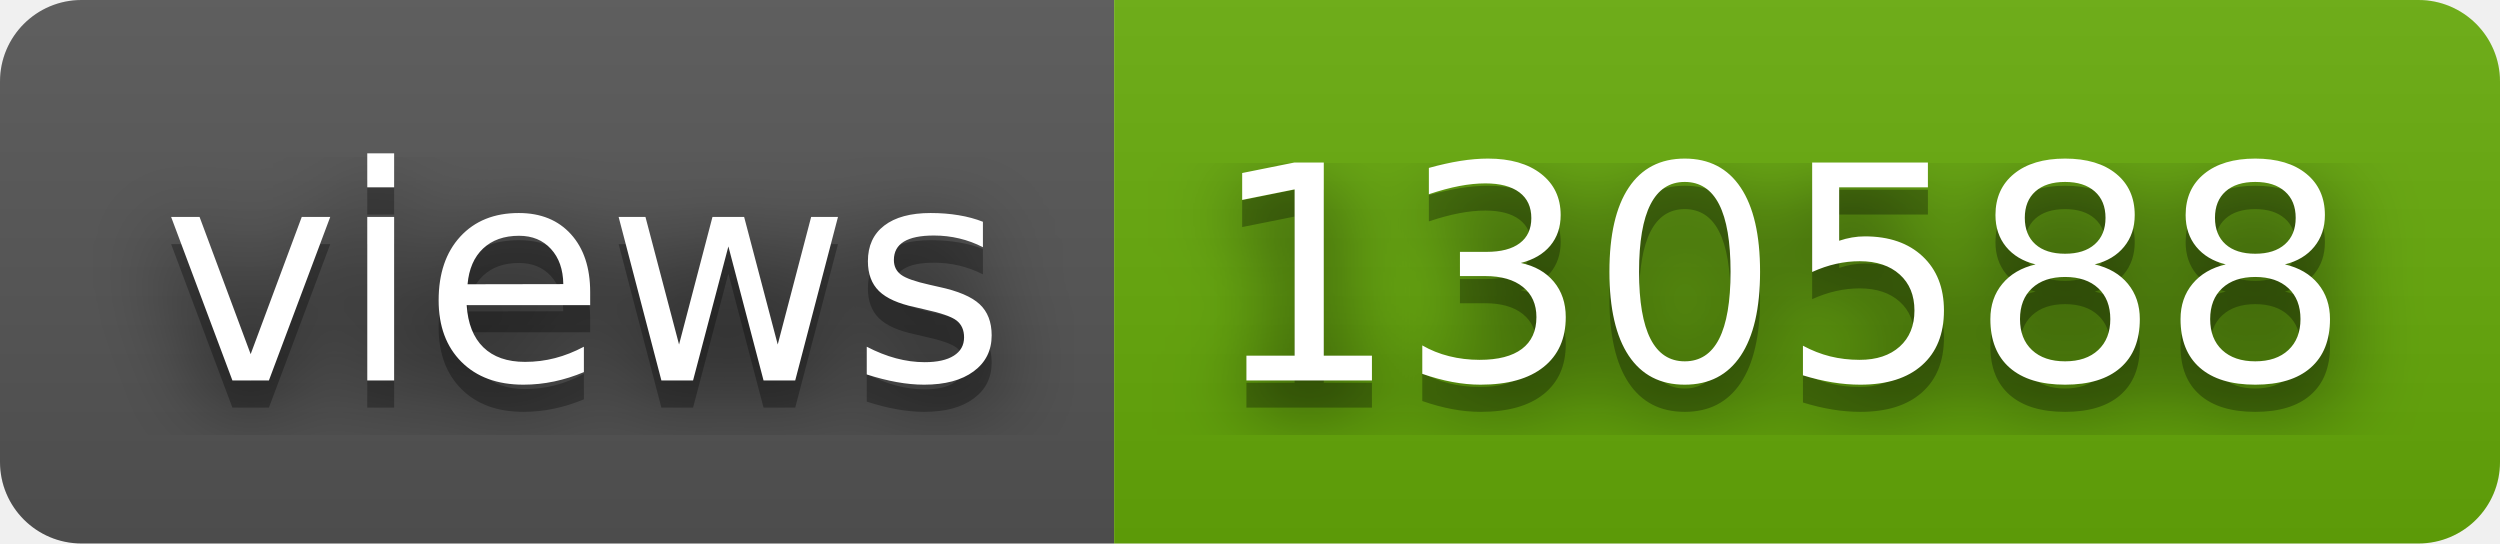
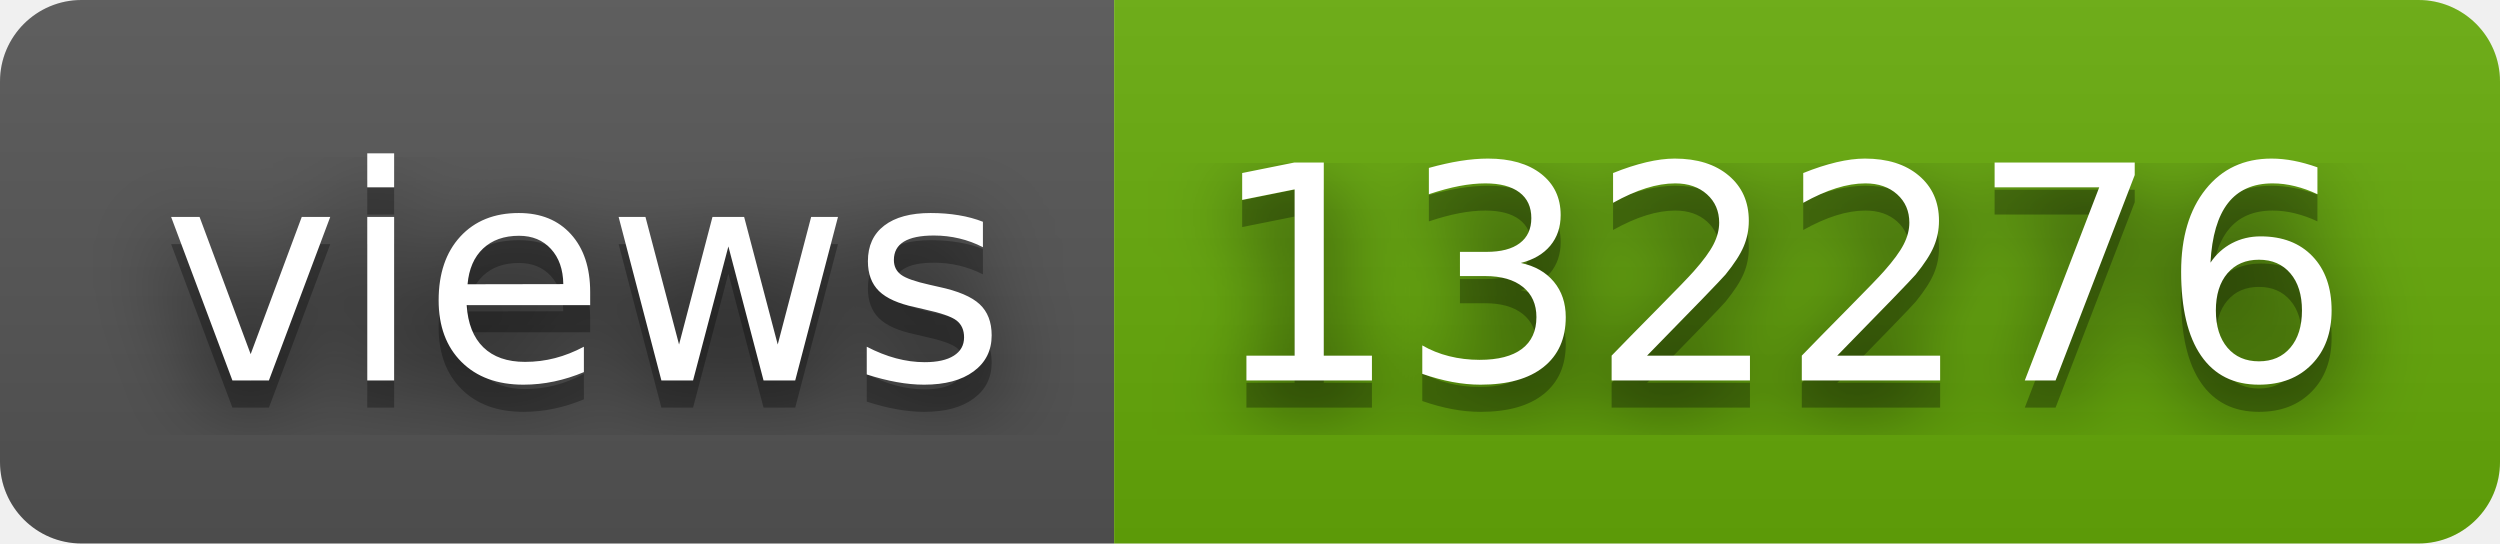
- <svg xmlns="http://www.w3.org/2000/svg" width="92" height="20" role="img" aria-label="views: 130588">
+ <svg xmlns="http://www.w3.org/2000/svg" width="92" height="20" role="img" aria-label="views: 132276">
  <filter id="blur">
    <feGaussianBlur stdDeviation="16" />
  </filter>
  <linearGradient id="s" x2="0" y2="100%">
    <stop offset="0" stop-color="#bbb" stop-opacity=".1" />
    <stop offset="1" stop-opacity=".1" />
  </linearGradient>
  <clipPath id="r">
    <rect width="92" height="20" rx="3" />
  </clipPath>
  <g clip-path="url(#r)">
    <rect width="41" height="20" fill="#555" />
    <rect x="41" width="51" height="20" fill="#67ac09" />
    <rect width="92" height="20" fill="url(#s)" />
  </g>
  <g fill="#fff" text-anchor="middle" font-family="Verdana,Geneva,DejaVu Sans,sans-serif" text-rendering="geometricPrecision" font-size="110">
    <g transform="scale(.1)">
      <g aria-hidden="true" fill="#010101">
        <text x="215" y="150" fill-opacity=".8" filter="url(#blur)" textLength="310">views</text>
        <text x="215" y="150" fill-opacity=".3" textLength="310">views</text>
      </g>
      <text x="215" y="140" textLength="310">views</text>
    </g>
    <g transform="scale(.1)">
      <g aria-hidden="true" fill="#010101">
-         <text x="655" y="150" fill-opacity=".8" filter="url(#blur)" textLength="410">130588</text>
-         <text x="655" y="150" fill-opacity=".3" textLength="410">130588</text>
+         <text x="655" y="150" fill-opacity=".8" filter="url(#blur)" textLength="410">132276</text>
+         <text x="655" y="150" fill-opacity=".3" textLength="410">132276</text>
      </g>
-       <text x="655" y="140" textLength="410">130588</text>
+       <text x="655" y="140" textLength="410">132276</text>
    </g>
  </g>
</svg>
